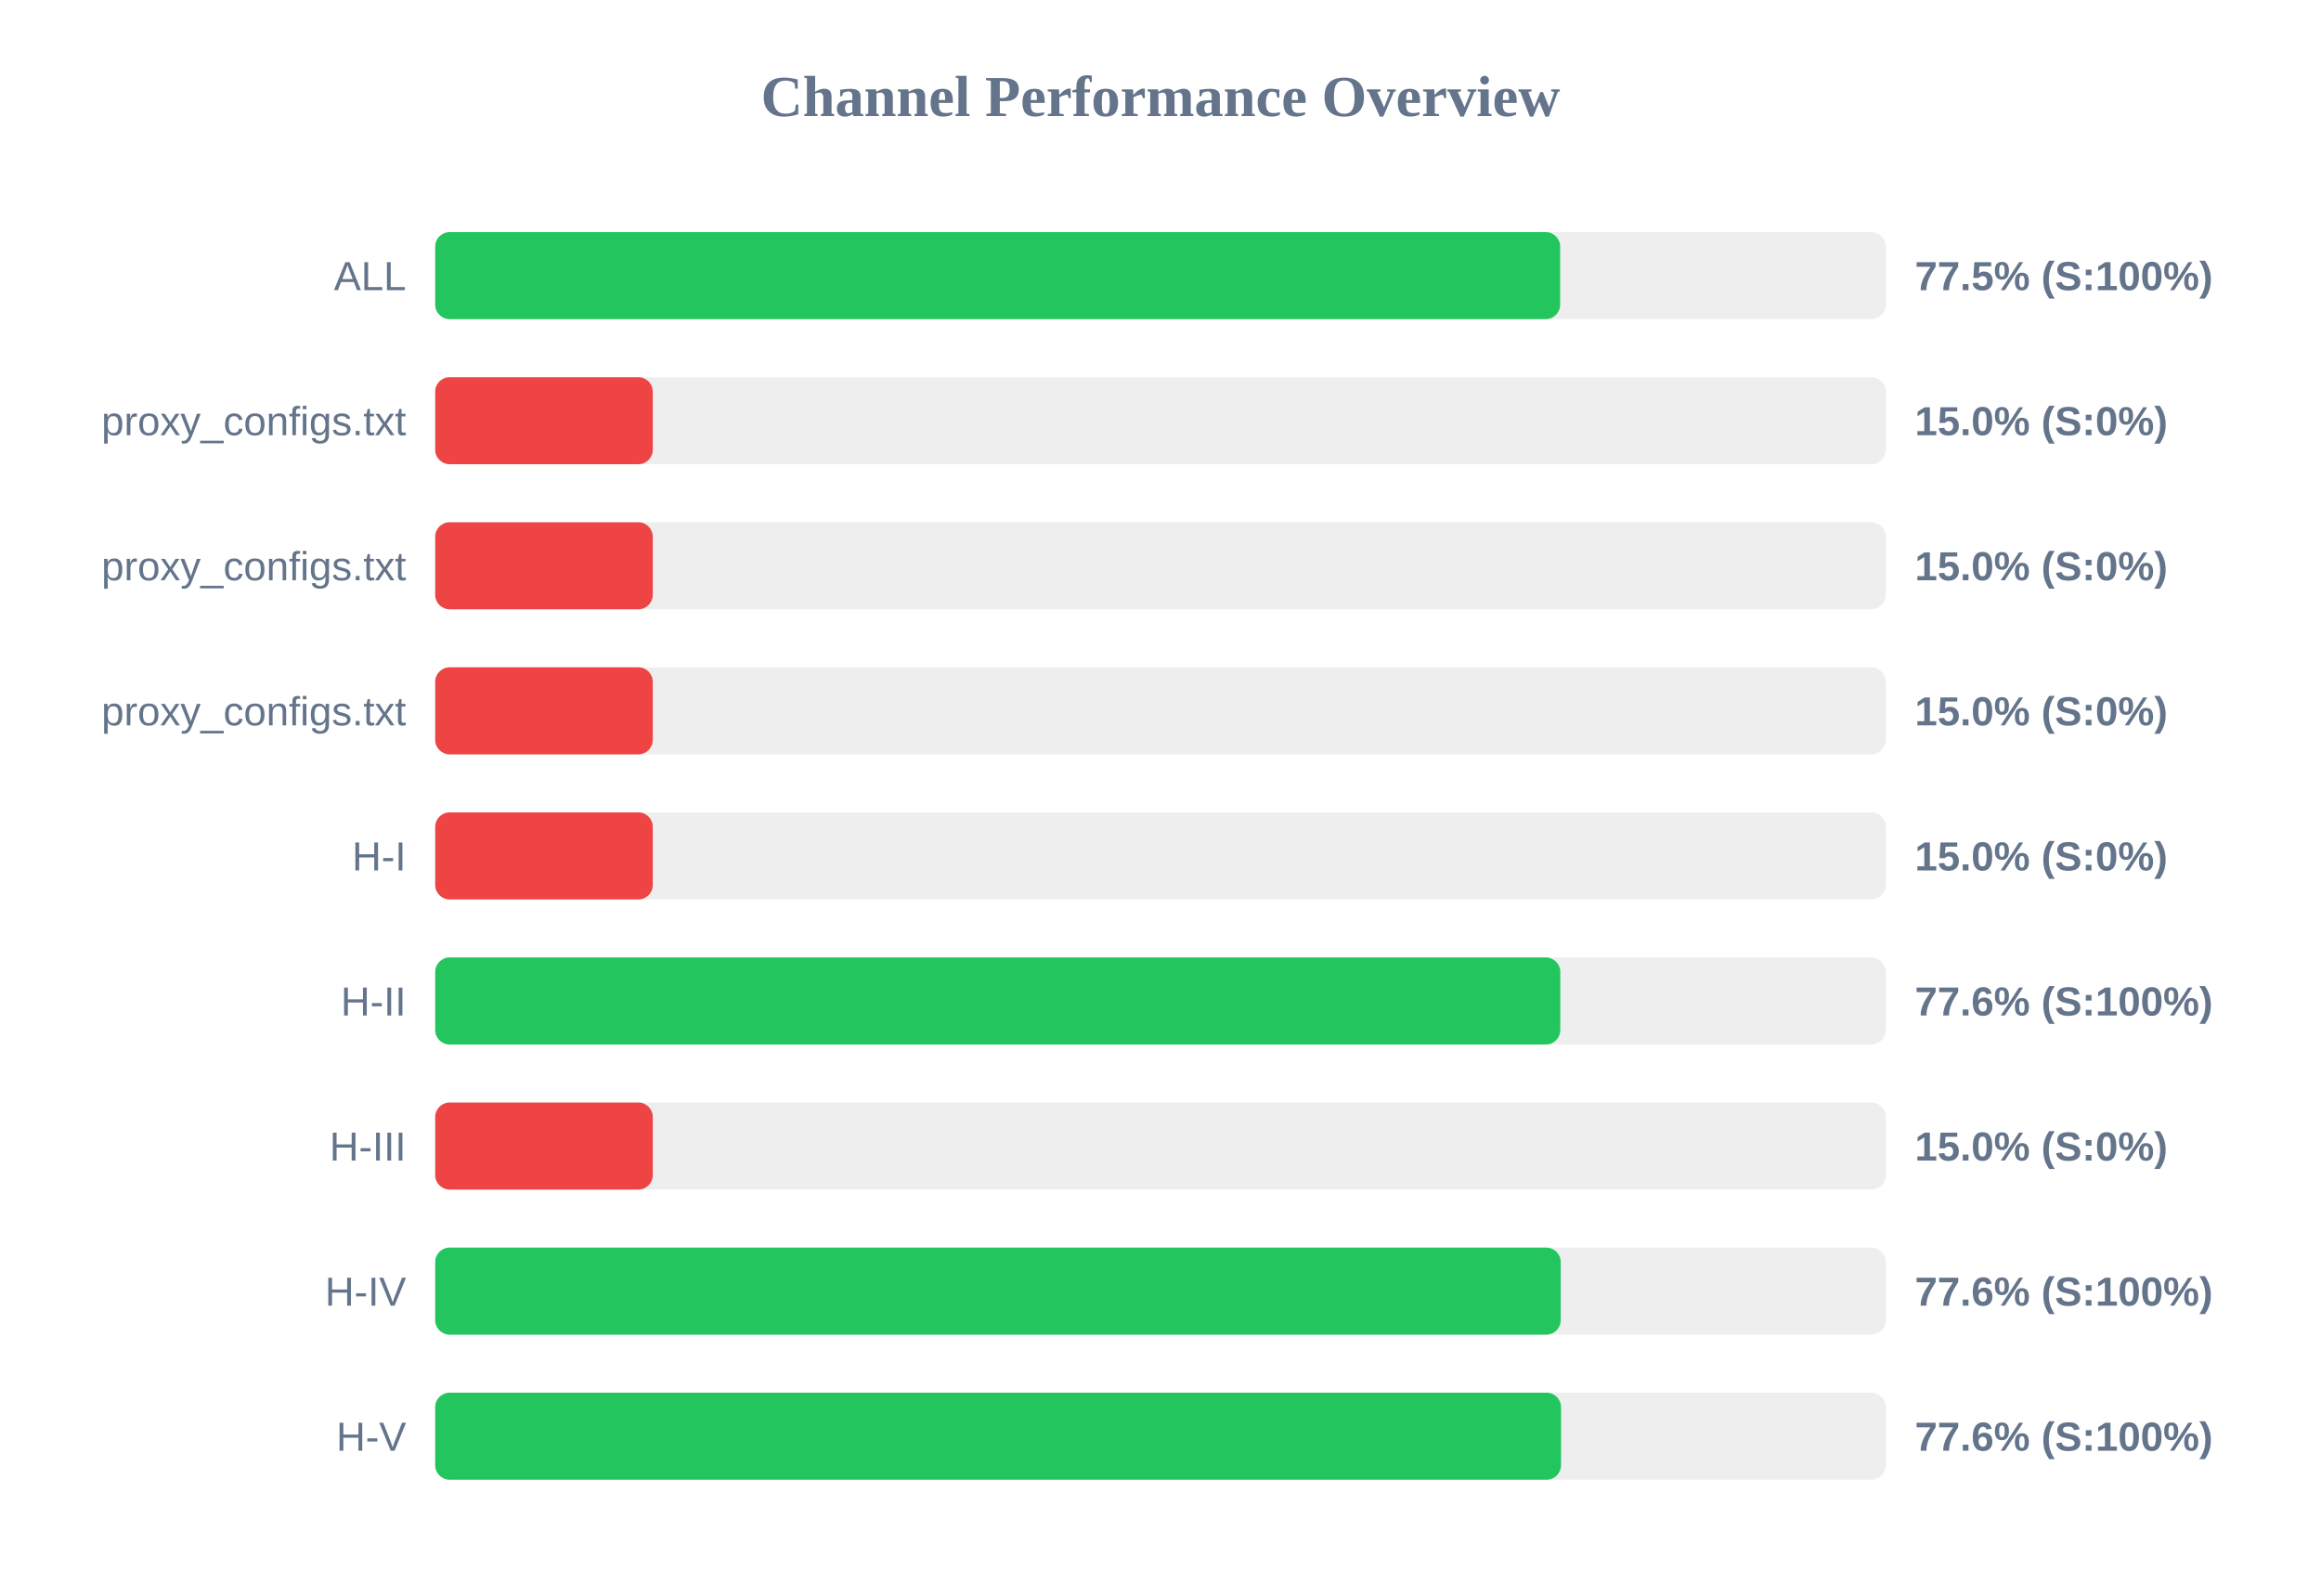
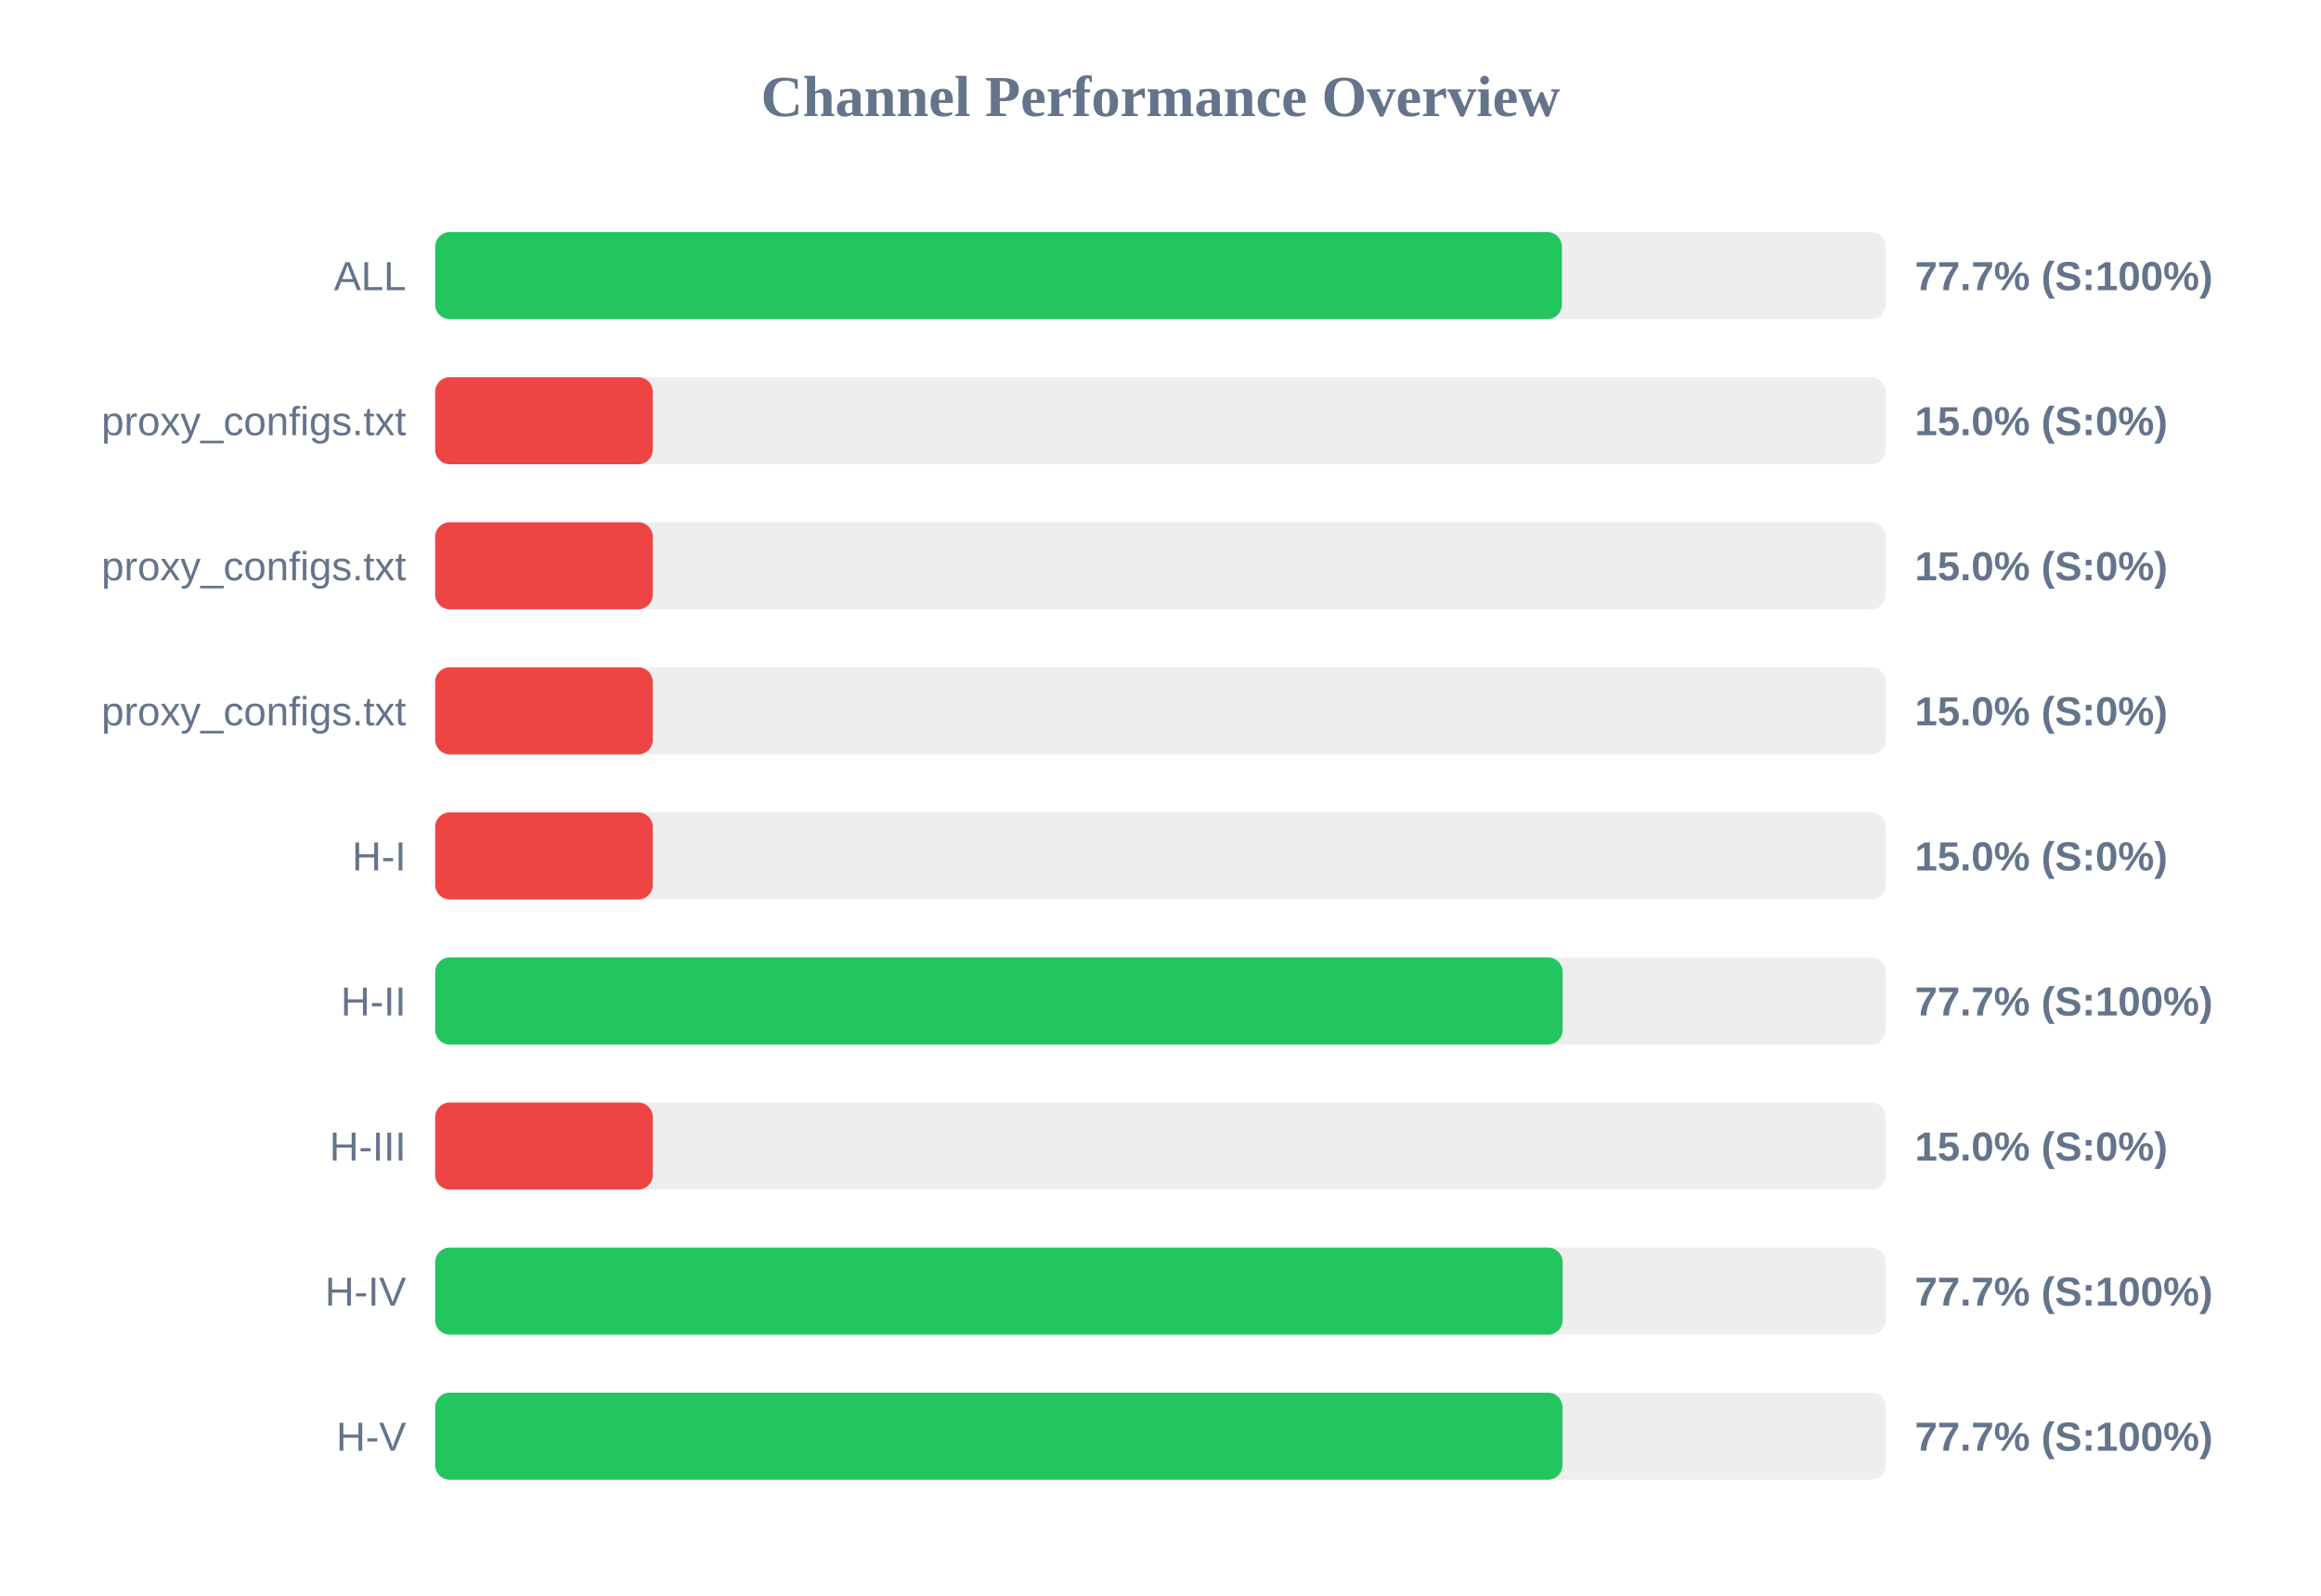
<svg xmlns="http://www.w3.org/2000/svg" width="800" height="550" version="1.1">
  <style>
        .row { font: 14px Arial; fill: #64748b; }
        .score { font: bold 14px Arial; fill: #64748b; }
    </style>
  <text x="400" y="40" text-anchor="middle" font-size="20px" font-weight="bold" fill="#64748b">Channel Performance Overview</text>
  <rect x="150" y="80" width="500" height="30" fill="#eee" rx="5" />
-   <rect x="150" y="80" width="387.75" height="30" fill="#22c55e" rx="5" />
+   <rect x="150" y="80" width="388.35" height="30" fill="#22c55e" rx="5" />
  <text x="140" y="100" text-anchor="end" class="row">ALL</text>
-   <text x="660" y="100" text-anchor="start" class="score">77.5% (S:100%)</text>
+   <text x="660" y="100" text-anchor="start" class="score">77.7% (S:100%)</text>
  <rect x="150" y="130" width="500" height="30" fill="#eee" rx="5" />
  <rect x="150" y="130" width="75.0" height="30" fill="#ef4444" rx="5" />
  <text x="140" y="150" text-anchor="end" class="row">proxy_configs.txt</text>
  <text x="660" y="150" text-anchor="start" class="score">15.0% (S:0%)</text>
  <rect x="150" y="180" width="500" height="30" fill="#eee" rx="5" />
  <rect x="150" y="180" width="75.0" height="30" fill="#ef4444" rx="5" />
  <text x="140" y="200" text-anchor="end" class="row">proxy_configs.txt</text>
  <text x="660" y="200" text-anchor="start" class="score">15.0% (S:0%)</text>
  <rect x="150" y="230" width="500" height="30" fill="#eee" rx="5" />
  <rect x="150" y="230" width="75.0" height="30" fill="#ef4444" rx="5" />
  <text x="140" y="250" text-anchor="end" class="row">proxy_configs.txt</text>
  <text x="660" y="250" text-anchor="start" class="score">15.0% (S:0%)</text>
  <rect x="150" y="280" width="500" height="30" fill="#eee" rx="5" />
  <rect x="150" y="280" width="75.0" height="30" fill="#ef4444" rx="5" />
  <text x="140" y="300" text-anchor="end" class="row">H-I</text>
  <text x="660" y="300" text-anchor="start" class="score">15.0% (S:0%)</text>
  <rect x="150" y="330" width="500" height="30" fill="#eee" rx="5" />
-   <rect x="150" y="330" width="387.8" height="30" fill="#22c55e" rx="5" />
+   <rect x="150" y="330" width="388.6" height="30" fill="#22c55e" rx="5" />
  <text x="140" y="350" text-anchor="end" class="row">H-II</text>
-   <text x="660" y="350" text-anchor="start" class="score">77.6% (S:100%)</text>
+   <text x="660" y="350" text-anchor="start" class="score">77.7% (S:100%)</text>
  <rect x="150" y="380" width="500" height="30" fill="#eee" rx="5" />
  <rect x="150" y="380" width="75.0" height="30" fill="#ef4444" rx="5" />
  <text x="140" y="400" text-anchor="end" class="row">H-III</text>
  <text x="660" y="400" text-anchor="start" class="score">15.0% (S:0%)</text>
  <rect x="150" y="430" width="500" height="30" fill="#eee" rx="5" />
-   <rect x="150" y="430" width="387.95" height="30" fill="#22c55e" rx="5" />
+   <rect x="150" y="430" width="388.6" height="30" fill="#22c55e" rx="5" />
  <text x="140" y="450" text-anchor="end" class="row">H-IV</text>
-   <text x="660" y="450" text-anchor="start" class="score">77.6% (S:100%)</text>
+   <text x="660" y="450" text-anchor="start" class="score">77.7% (S:100%)</text>
  <rect x="150" y="480" width="500" height="30" fill="#eee" rx="5" />
-   <rect x="150" y="480" width="388.05" height="30" fill="#22c55e" rx="5" />
+   <rect x="150" y="480" width="388.55" height="30" fill="#22c55e" rx="5" />
  <text x="140" y="500" text-anchor="end" class="row">H-V</text>
-   <text x="660" y="500" text-anchor="start" class="score">77.6% (S:100%)</text>
+   <text x="660" y="500" text-anchor="start" class="score">77.7% (S:100%)</text>
</svg>
